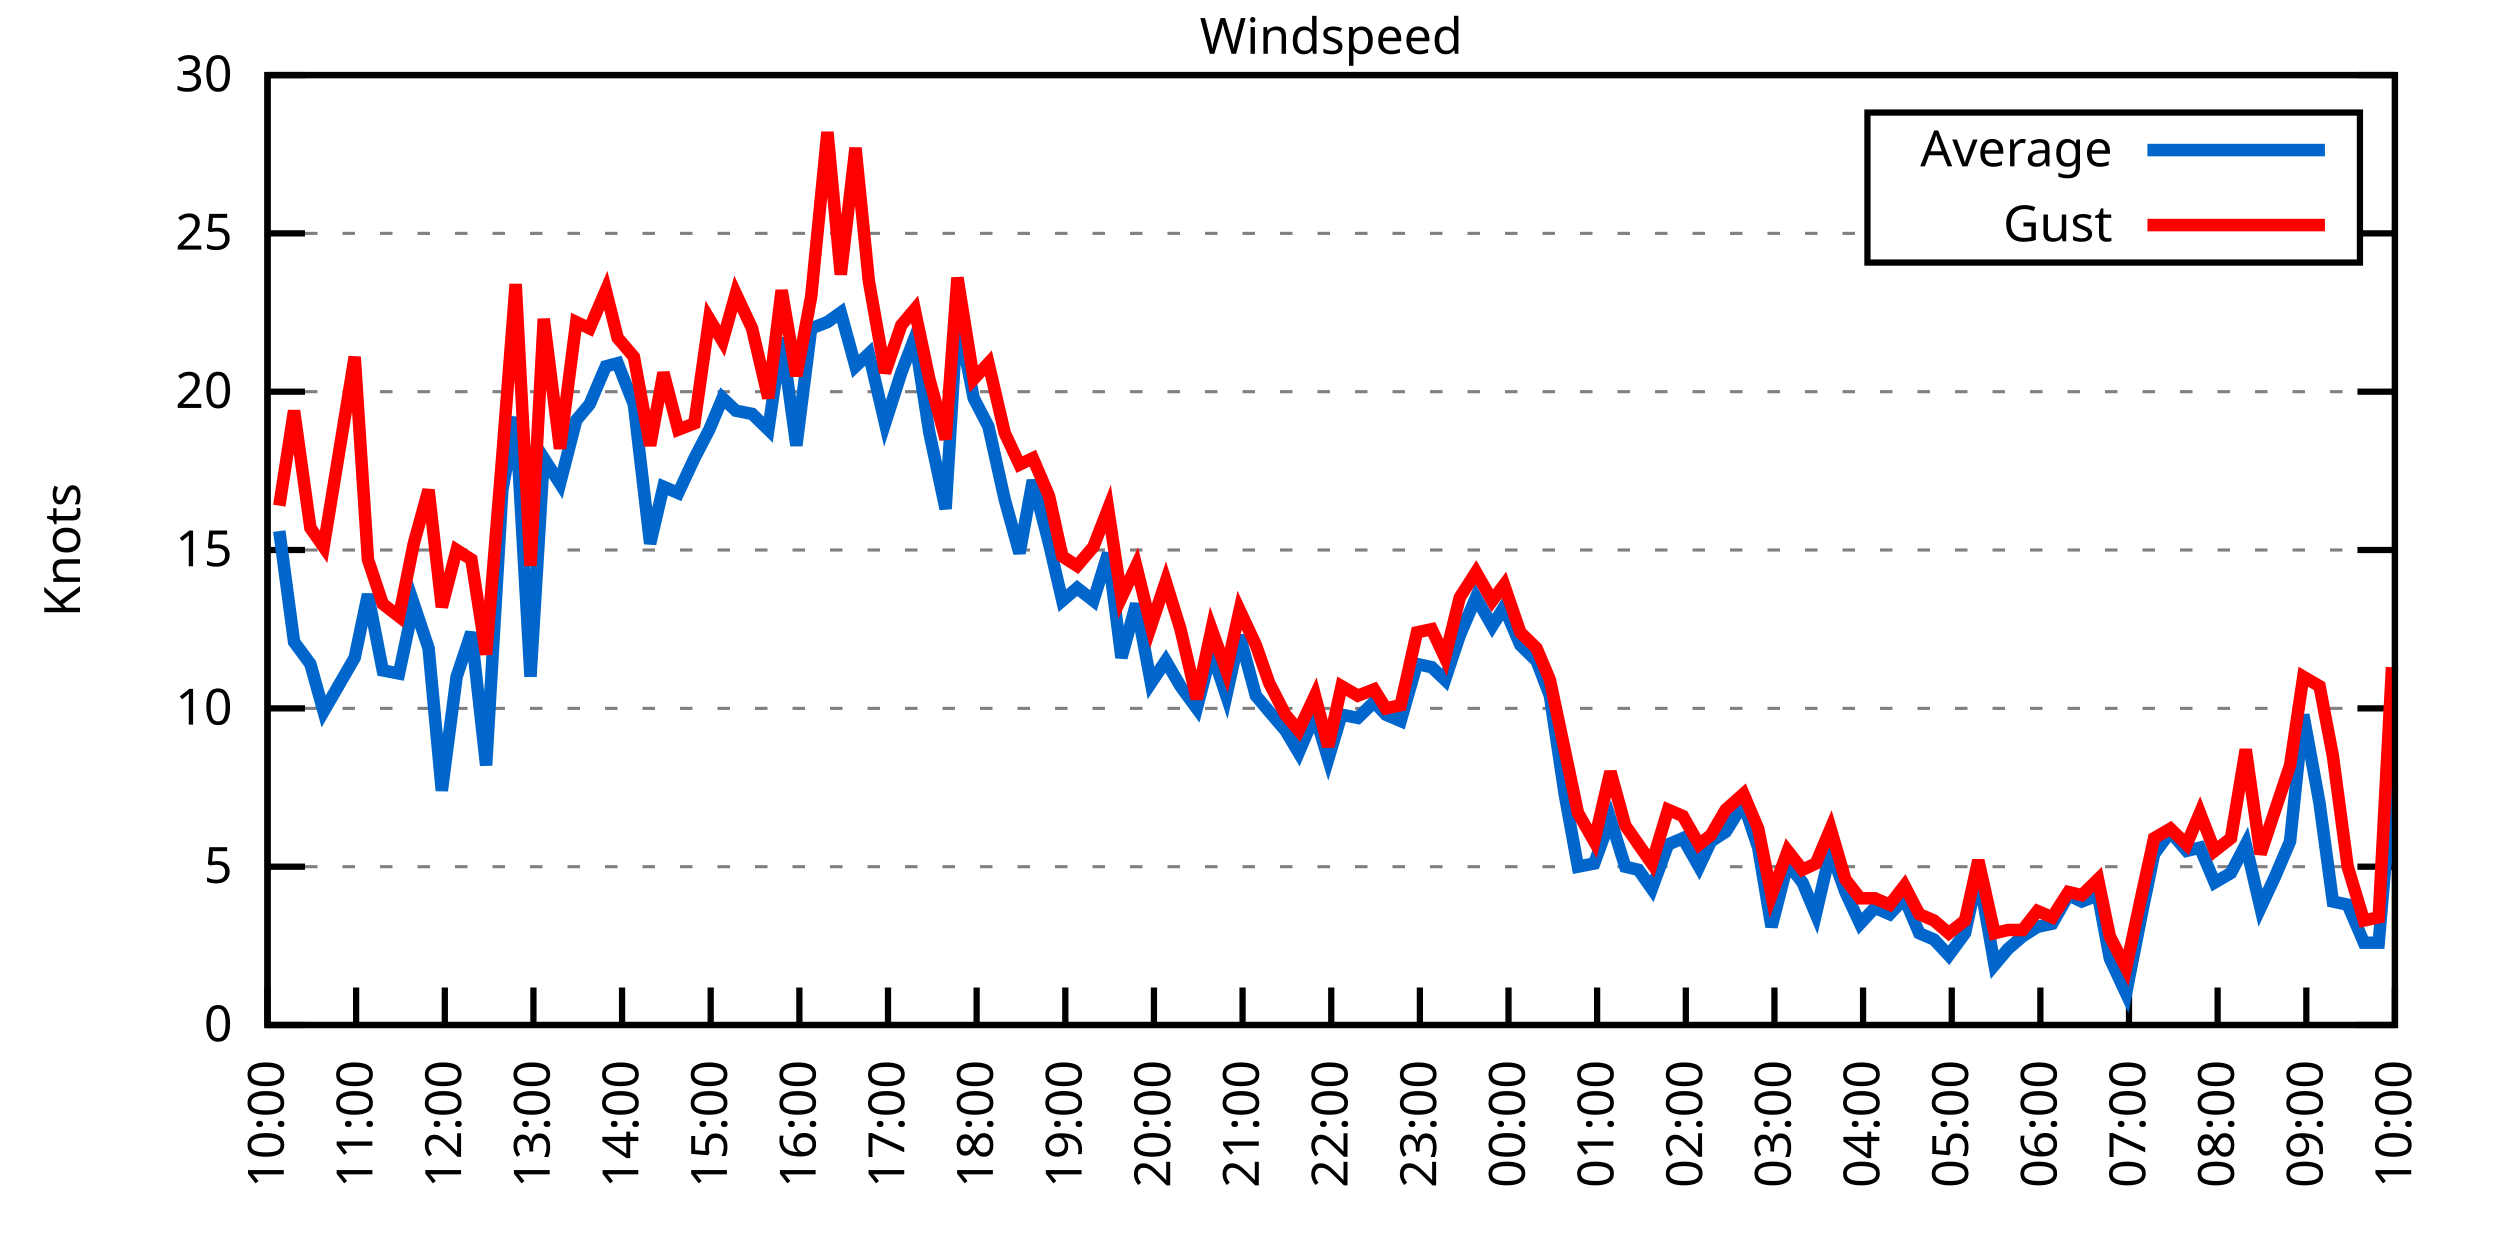
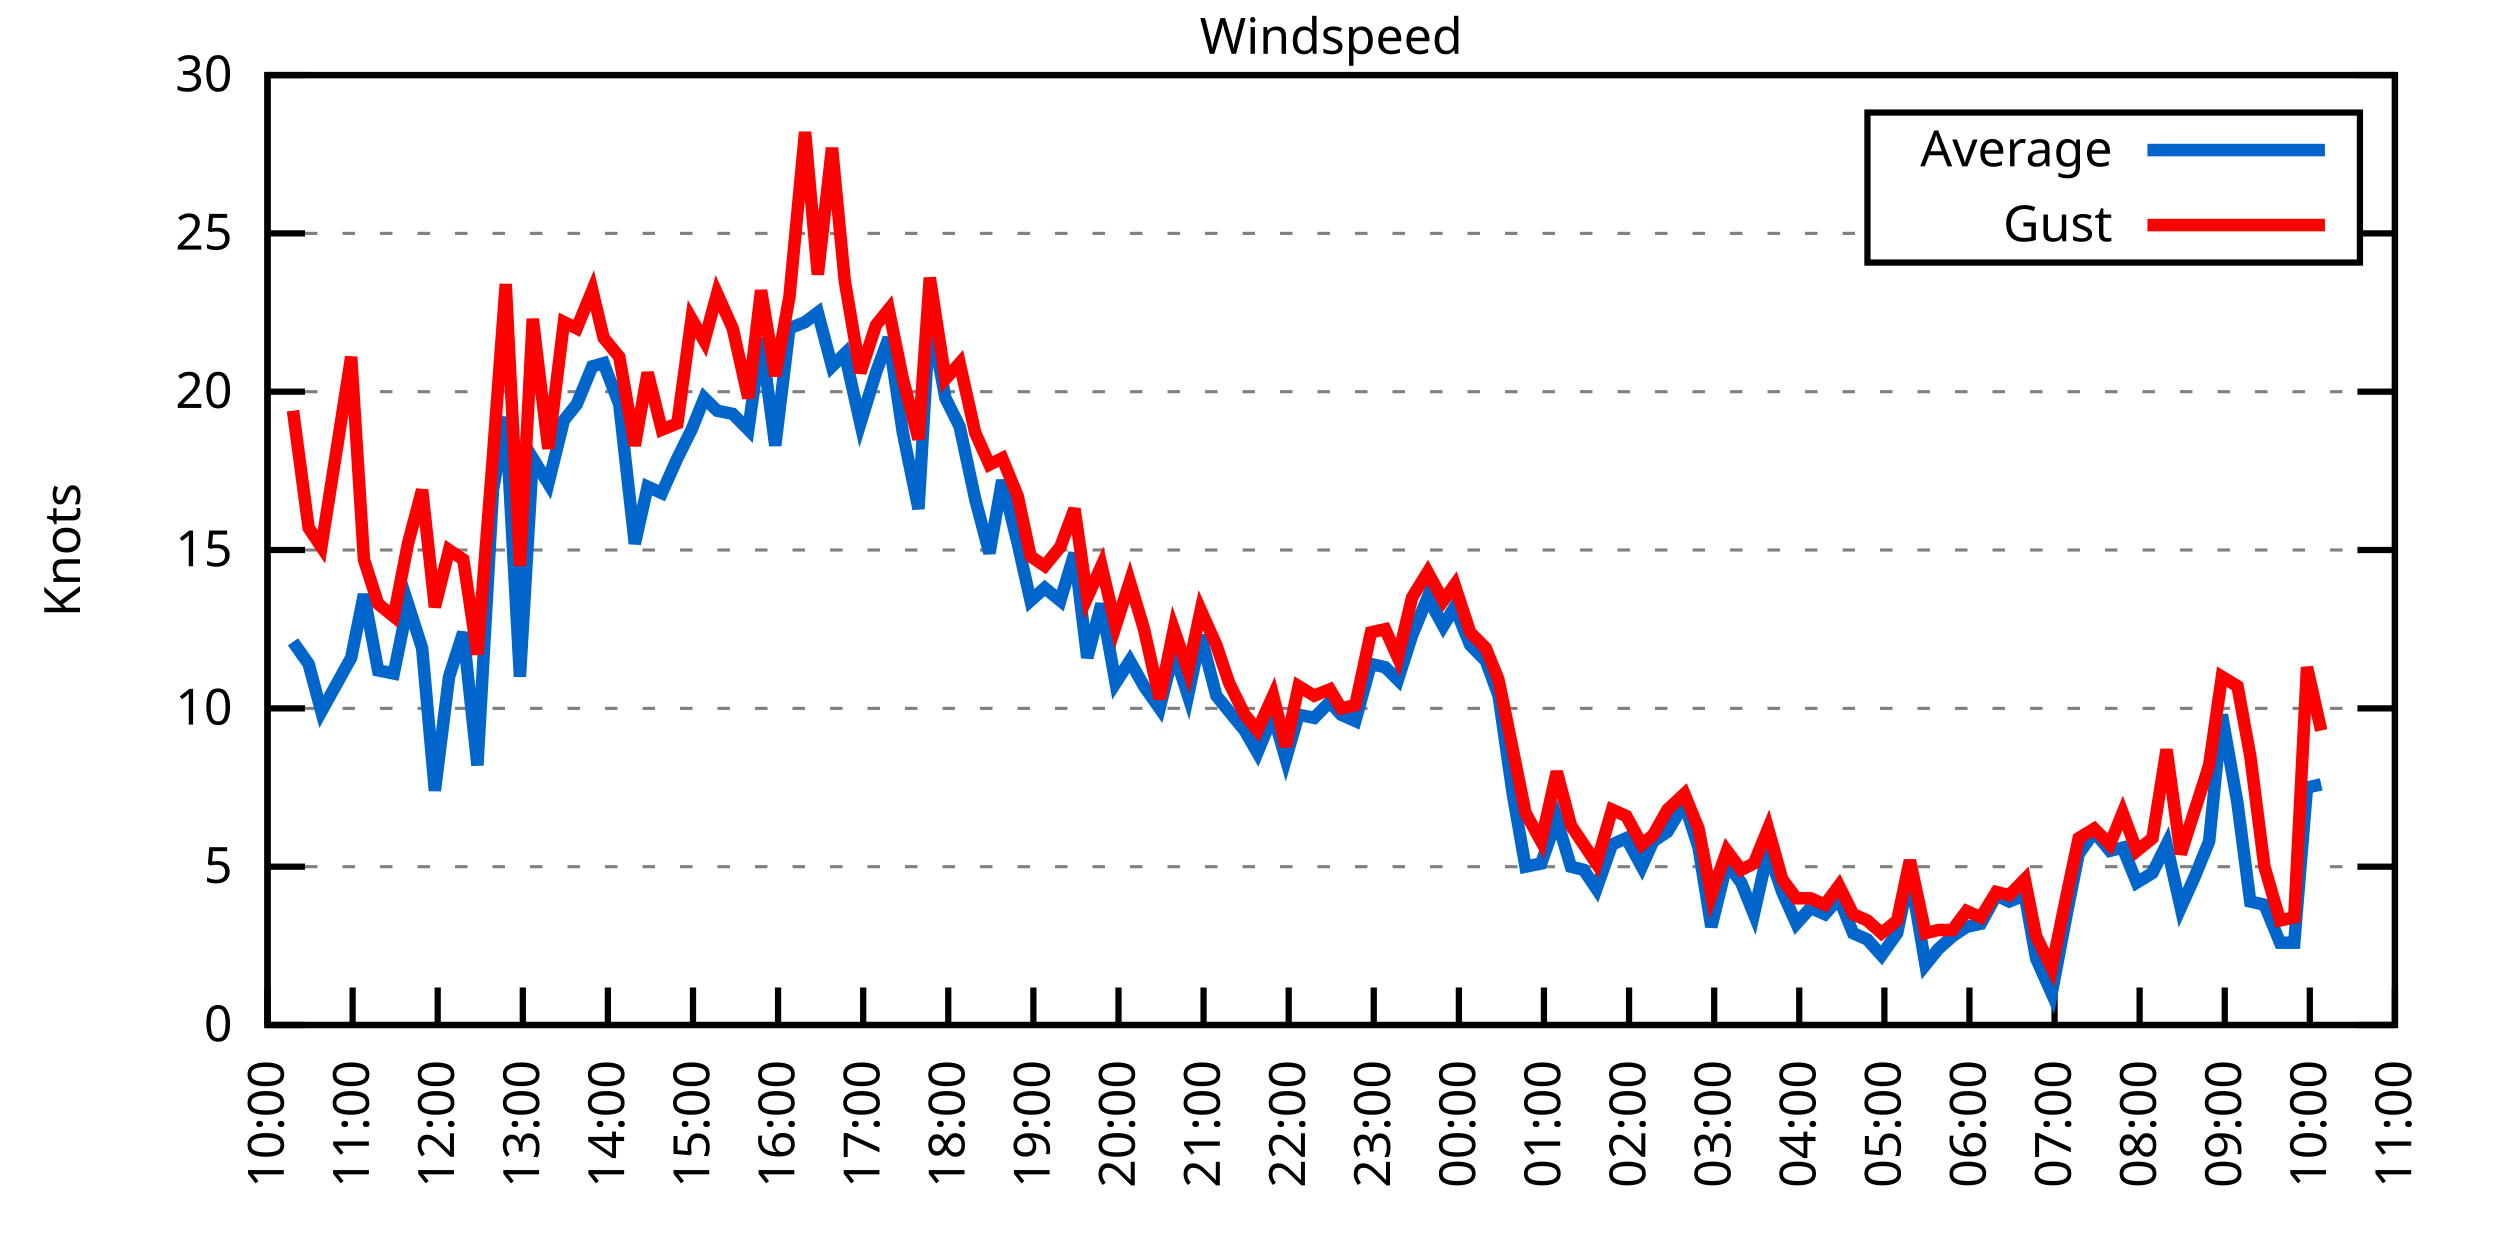
<svg xmlns="http://www.w3.org/2000/svg" xmlns:xlink="http://www.w3.org/1999/xlink" width="400" height="200" viewBox="0 0 400 200">
  <g id="gnuplot_canvas">
    <rect x="0" y="0" width="400" height="200" fill="none" />
    <defs>
      <circle id="gpDot" r="0.5" stroke-width="0.5" stroke="currentColor" />
      <path id="gpPt0" stroke-width="0.333" stroke="currentColor" d="M-1,0 h2 M0,-1 v2" />
      <path id="gpPt1" stroke-width="0.333" stroke="currentColor" d="M-1,-1 L1,1 M1,-1 L-1,1" />
      <path id="gpPt2" stroke-width="0.333" stroke="currentColor" d="M-1,0 L1,0 M0,-1 L0,1 M-1,-1 L1,1 M-1,1 L1,-1" />
      <rect id="gpPt3" stroke-width="0.333" stroke="currentColor" x="-1" y="-1" width="2" height="2" />
      <rect id="gpPt4" stroke-width="0.333" stroke="currentColor" fill="currentColor" x="-1" y="-1" width="2" height="2" />
      <circle id="gpPt5" stroke-width="0.333" stroke="currentColor" cx="0" cy="0" r="1" />
      <use xlink:href="#gpPt5" id="gpPt6" fill="currentColor" stroke="none" />
      <path id="gpPt7" stroke-width="0.333" stroke="currentColor" d="M0,-1.33 L-1.33,0.67 L1.33,0.67 z" />
      <use xlink:href="#gpPt7" id="gpPt8" fill="currentColor" stroke="none" />
      <use xlink:href="#gpPt7" id="gpPt9" stroke="currentColor" transform="rotate(180)" />
      <use xlink:href="#gpPt9" id="gpPt10" fill="currentColor" stroke="none" />
      <use xlink:href="#gpPt3" id="gpPt11" stroke="currentColor" transform="rotate(45)" />
      <use xlink:href="#gpPt11" id="gpPt12" fill="currentColor" stroke="none" />
      <path id="gpPt13" stroke-width="0.333" stroke="currentColor" d="M0,1.330 L1.265,0.411 L0.782,-1.067 L-0.782,-1.076 L-1.265,0.411 z" />
      <use xlink:href="#gpPt13" id="gpPt14" fill="currentColor" stroke="none" />
      <filter id="textbox" filterUnits="objectBoundingBox" x="0" y="0" height="1" width="1">
        <feFlood flood-color="white" flood-opacity="1" result="bgnd" />
        <feComposite in="SourceGraphic" in2="bgnd" operator="atop" />
      </filter>
      <filter id="greybox" filterUnits="objectBoundingBox" x="0" y="0" height="1" width="1">
        <feFlood flood-color="lightgrey" flood-opacity="1" result="grey" />
        <feComposite in="SourceGraphic" in2="grey" operator="atop" />
      </filter>
    </defs>
    <g fill="none" color="white" stroke="currentColor" stroke-width="1.00" stroke-linecap="butt" stroke-linejoin="miter">
</g>
    <g fill="none" color="black" stroke="currentColor" stroke-width="1.00" stroke-linecap="butt" stroke-linejoin="miter">
      <g stroke="none" shape-rendering="crispEdges">
        <polygon fill="rgb(255, 255, 255)" points="42.80,164.00 383.18,164.00 383.18,12.02 42.80,12.02 " />
      </g>
    </g>
    <g fill="none" color="black" stroke="currentColor" stroke-width="1.00" stroke-linecap="butt" stroke-linejoin="miter">
</g>
    <g fill="none" color="black" stroke="black" stroke-width="0.50" stroke-linecap="butt" stroke-linejoin="miter">
</g>
    <g fill="none" color="gray" stroke="currentColor" stroke-width="0.50" stroke-linecap="butt" stroke-linejoin="miter">
      <path stroke="gray" stroke-dasharray="2,4" class="gridline" d="M42.80,164.00 L383.19,164.00  " />
    </g>
    <g fill="none" color="gray" stroke="gray" stroke-width="1.00" stroke-linecap="butt" stroke-linejoin="miter">
</g>
    <g fill="none" color="black" stroke="currentColor" stroke-width="1.00" stroke-linecap="butt" stroke-linejoin="miter">
      <path stroke="black" d="M42.80,164.00 L48.80,164.00 M383.19,164.00 L377.19,164.00  " />
      <g transform="translate(37.20,166.60)" stroke="none" fill="black" font-family="Sans" font-size="8.00" text-anchor="end">
        <text>
          <tspan font-family="Sans"> 0</tspan>
        </text>
      </g>
    </g>
    <g fill="none" color="black" stroke="currentColor" stroke-width="1.00" stroke-linecap="butt" stroke-linejoin="miter">
</g>
    <g fill="none" color="black" stroke="black" stroke-width="0.50" stroke-linecap="butt" stroke-linejoin="miter">
</g>
    <g fill="none" color="gray" stroke="currentColor" stroke-width="0.50" stroke-linecap="butt" stroke-linejoin="miter">
      <path stroke="gray" stroke-dasharray="2,4" class="gridline" d="M42.80,138.67 L383.19,138.67  " />
    </g>
    <g fill="none" color="gray" stroke="gray" stroke-width="1.00" stroke-linecap="butt" stroke-linejoin="miter">
</g>
    <g fill="none" color="black" stroke="currentColor" stroke-width="1.00" stroke-linecap="butt" stroke-linejoin="miter">
      <path stroke="black" d="M42.80,138.67 L48.80,138.67 M383.19,138.67 L377.19,138.67  " />
      <g transform="translate(37.20,141.27)" stroke="none" fill="black" font-family="Sans" font-size="8.00" text-anchor="end">
        <text>
          <tspan font-family="Sans"> 5</tspan>
        </text>
      </g>
    </g>
    <g fill="none" color="black" stroke="currentColor" stroke-width="1.00" stroke-linecap="butt" stroke-linejoin="miter">
</g>
    <g fill="none" color="black" stroke="black" stroke-width="0.50" stroke-linecap="butt" stroke-linejoin="miter">
</g>
    <g fill="none" color="gray" stroke="currentColor" stroke-width="0.50" stroke-linecap="butt" stroke-linejoin="miter">
      <path stroke="gray" stroke-dasharray="2,4" class="gridline" d="M42.80,113.34 L383.19,113.34  " />
    </g>
    <g fill="none" color="gray" stroke="gray" stroke-width="1.00" stroke-linecap="butt" stroke-linejoin="miter">
</g>
    <g fill="none" color="black" stroke="currentColor" stroke-width="1.00" stroke-linecap="butt" stroke-linejoin="miter">
      <path stroke="black" d="M42.80,113.34 L48.80,113.34 M383.19,113.34 L377.19,113.34  " />
      <g transform="translate(37.20,115.94)" stroke="none" fill="black" font-family="Sans" font-size="8.00" text-anchor="end">
        <text>
          <tspan font-family="Sans"> 10</tspan>
        </text>
      </g>
    </g>
    <g fill="none" color="black" stroke="currentColor" stroke-width="1.00" stroke-linecap="butt" stroke-linejoin="miter">
</g>
    <g fill="none" color="black" stroke="black" stroke-width="0.50" stroke-linecap="butt" stroke-linejoin="miter">
</g>
    <g fill="none" color="gray" stroke="currentColor" stroke-width="0.50" stroke-linecap="butt" stroke-linejoin="miter">
      <path stroke="gray" stroke-dasharray="2,4" class="gridline" d="M42.80,88.00 L383.19,88.00  " />
    </g>
    <g fill="none" color="gray" stroke="gray" stroke-width="1.00" stroke-linecap="butt" stroke-linejoin="miter">
</g>
    <g fill="none" color="black" stroke="currentColor" stroke-width="1.00" stroke-linecap="butt" stroke-linejoin="miter">
      <path stroke="black" d="M42.80,88.00 L48.80,88.00 M383.19,88.00 L377.19,88.00  " />
      <g transform="translate(37.20,90.60)" stroke="none" fill="black" font-family="Sans" font-size="8.00" text-anchor="end">
        <text>
          <tspan font-family="Sans"> 15</tspan>
        </text>
      </g>
    </g>
    <g fill="none" color="black" stroke="currentColor" stroke-width="1.00" stroke-linecap="butt" stroke-linejoin="miter">
</g>
    <g fill="none" color="black" stroke="black" stroke-width="0.50" stroke-linecap="butt" stroke-linejoin="miter">
</g>
    <g fill="none" color="gray" stroke="currentColor" stroke-width="0.50" stroke-linecap="butt" stroke-linejoin="miter">
      <path stroke="gray" stroke-dasharray="2,4" class="gridline" d="M42.80,62.67 L383.19,62.67  " />
    </g>
    <g fill="none" color="gray" stroke="gray" stroke-width="1.00" stroke-linecap="butt" stroke-linejoin="miter">
</g>
    <g fill="none" color="black" stroke="currentColor" stroke-width="1.00" stroke-linecap="butt" stroke-linejoin="miter">
      <path stroke="black" d="M42.80,62.67 L48.80,62.67 M383.19,62.67 L377.19,62.67  " />
      <g transform="translate(37.20,65.27)" stroke="none" fill="black" font-family="Sans" font-size="8.00" text-anchor="end">
        <text>
          <tspan font-family="Sans"> 20</tspan>
        </text>
      </g>
    </g>
    <g fill="none" color="black" stroke="currentColor" stroke-width="1.00" stroke-linecap="butt" stroke-linejoin="miter">
</g>
    <g fill="none" color="black" stroke="black" stroke-width="0.50" stroke-linecap="butt" stroke-linejoin="miter">
</g>
    <g fill="none" color="gray" stroke="currentColor" stroke-width="0.50" stroke-linecap="butt" stroke-linejoin="miter">
      <path stroke="gray" stroke-dasharray="2,4" class="gridline" d="M42.80,37.34 L298.79,37.34 M377.59,37.34 L383.19,37.34  " />
    </g>
    <g fill="none" color="gray" stroke="gray" stroke-width="1.00" stroke-linecap="butt" stroke-linejoin="miter">
</g>
    <g fill="none" color="black" stroke="currentColor" stroke-width="1.00" stroke-linecap="butt" stroke-linejoin="miter">
      <path stroke="black" d="M42.80,37.34 L48.80,37.34 M383.19,37.34 L377.19,37.34  " />
      <g transform="translate(37.20,39.94)" stroke="none" fill="black" font-family="Sans" font-size="8.00" text-anchor="end">
        <text>
          <tspan font-family="Sans"> 25</tspan>
        </text>
      </g>
    </g>
    <g fill="none" color="black" stroke="currentColor" stroke-width="1.00" stroke-linecap="butt" stroke-linejoin="miter">
</g>
    <g fill="none" color="black" stroke="black" stroke-width="0.50" stroke-linecap="butt" stroke-linejoin="miter">
</g>
    <g fill="none" color="gray" stroke="currentColor" stroke-width="0.50" stroke-linecap="butt" stroke-linejoin="miter">
      <path stroke="gray" stroke-dasharray="2,4" class="gridline" d="M42.80,12.01 L383.19,12.01  " />
    </g>
    <g fill="none" color="gray" stroke="gray" stroke-width="1.00" stroke-linecap="butt" stroke-linejoin="miter">
</g>
    <g fill="none" color="black" stroke="currentColor" stroke-width="1.00" stroke-linecap="butt" stroke-linejoin="miter">
      <path stroke="black" d="M42.80,12.01 L48.80,12.01 M383.19,12.01 L377.19,12.01  " />
      <g transform="translate(37.20,14.61)" stroke="none" fill="black" font-family="Sans" font-size="8.00" text-anchor="end">
        <text>
          <tspan font-family="Sans"> 30</tspan>
        </text>
      </g>
    </g>
    <g fill="none" color="black" stroke="currentColor" stroke-width="1.00" stroke-linecap="butt" stroke-linejoin="miter">
      <path stroke="black" d="M42.80,164.00 L42.80,158.00  " />
      <g transform="translate(45.40,169.60) rotate(270.00)" stroke="none" fill="black" font-family="Sans" font-size="8.00" text-anchor="end">
        <text>
          <tspan font-family="Sans">10:00</tspan>
        </text>
      </g>
    </g>
    <g fill="none" color="black" stroke="currentColor" stroke-width="1.00" stroke-linecap="butt" stroke-linejoin="miter">
-       <path stroke="black" d="M56.98,164.00 L56.98,158.00  " />
-       <g transform="translate(59.58,169.60) rotate(270.00)" stroke="none" fill="black" font-family="Sans" font-size="8.00" text-anchor="end">
+       <path stroke="black" d="M56.42,164.00 L56.42,158.00  " />
+       <g transform="translate(59.02,169.60) rotate(270.00)" stroke="none" fill="black" font-family="Sans" font-size="8.00" text-anchor="end">
        <text>
          <tspan font-family="Sans">11:00</tspan>
        </text>
      </g>
    </g>
    <g fill="none" color="black" stroke="currentColor" stroke-width="1.00" stroke-linecap="butt" stroke-linejoin="miter">
-       <path stroke="black" d="M71.17,164.00 L71.17,158.00  " />
-       <g transform="translate(73.77,169.60) rotate(270.00)" stroke="none" fill="black" font-family="Sans" font-size="8.00" text-anchor="end">
+       <path stroke="black" d="M70.03,164.00 L70.03,158.00  " />
+       <g transform="translate(72.63,169.60) rotate(270.00)" stroke="none" fill="black" font-family="Sans" font-size="8.00" text-anchor="end">
        <text>
          <tspan font-family="Sans">12:00</tspan>
        </text>
      </g>
    </g>
    <g fill="none" color="black" stroke="currentColor" stroke-width="1.00" stroke-linecap="butt" stroke-linejoin="miter">
-       <path stroke="black" d="M85.35,164.00 L85.35,158.00  " />
-       <g transform="translate(87.95,169.60) rotate(270.00)" stroke="none" fill="black" font-family="Sans" font-size="8.00" text-anchor="end">
+       <path stroke="black" d="M83.65,164.00 L83.65,158.00  " />
+       <g transform="translate(86.25,169.60) rotate(270.00)" stroke="none" fill="black" font-family="Sans" font-size="8.00" text-anchor="end">
        <text>
          <tspan font-family="Sans">13:00</tspan>
        </text>
      </g>
    </g>
    <g fill="none" color="black" stroke="currentColor" stroke-width="1.00" stroke-linecap="butt" stroke-linejoin="miter">
-       <path stroke="black" d="M99.53,164.00 L99.53,158.00  " />
-       <g transform="translate(102.13,169.60) rotate(270.00)" stroke="none" fill="black" font-family="Sans" font-size="8.00" text-anchor="end">
+       <path stroke="black" d="M97.26,164.00 L97.26,158.00  " />
+       <g transform="translate(99.86,169.60) rotate(270.00)" stroke="none" fill="black" font-family="Sans" font-size="8.00" text-anchor="end">
        <text>
          <tspan font-family="Sans">14:00</tspan>
        </text>
      </g>
    </g>
    <g fill="none" color="black" stroke="currentColor" stroke-width="1.00" stroke-linecap="butt" stroke-linejoin="miter">
-       <path stroke="black" d="M113.71,164.00 L113.71,158.00  " />
-       <g transform="translate(116.31,169.60) rotate(270.00)" stroke="none" fill="black" font-family="Sans" font-size="8.00" text-anchor="end">
+       <path stroke="black" d="M110.88,164.00 L110.88,158.00  " />
+       <g transform="translate(113.48,169.60) rotate(270.00)" stroke="none" fill="black" font-family="Sans" font-size="8.00" text-anchor="end">
        <text>
          <tspan font-family="Sans">15:00</tspan>
        </text>
      </g>
    </g>
    <g fill="none" color="black" stroke="currentColor" stroke-width="1.00" stroke-linecap="butt" stroke-linejoin="miter">
-       <path stroke="black" d="M127.90,164.00 L127.90,158.00  " />
-       <g transform="translate(130.50,169.60) rotate(270.00)" stroke="none" fill="black" font-family="Sans" font-size="8.00" text-anchor="end">
+       <path stroke="black" d="M124.49,164.00 L124.49,158.00  " />
+       <g transform="translate(127.09,169.60) rotate(270.00)" stroke="none" fill="black" font-family="Sans" font-size="8.00" text-anchor="end">
        <text>
          <tspan font-family="Sans">16:00</tspan>
        </text>
      </g>
    </g>
    <g fill="none" color="black" stroke="currentColor" stroke-width="1.00" stroke-linecap="butt" stroke-linejoin="miter">
-       <path stroke="black" d="M142.08,164.00 L142.08,158.00  " />
-       <g transform="translate(144.68,169.60) rotate(270.00)" stroke="none" fill="black" font-family="Sans" font-size="8.00" text-anchor="end">
+       <path stroke="black" d="M138.11,164.00 L138.11,158.00  " />
+       <g transform="translate(140.71,169.60) rotate(270.00)" stroke="none" fill="black" font-family="Sans" font-size="8.00" text-anchor="end">
        <text>
          <tspan font-family="Sans">17:00</tspan>
        </text>
      </g>
    </g>
    <g fill="none" color="black" stroke="currentColor" stroke-width="1.00" stroke-linecap="butt" stroke-linejoin="miter">
-       <path stroke="black" d="M156.26,164.00 L156.26,158.00  " />
-       <g transform="translate(158.86,169.60) rotate(270.00)" stroke="none" fill="black" font-family="Sans" font-size="8.00" text-anchor="end">
+       <path stroke="black" d="M151.72,164.00 L151.72,158.00  " />
+       <g transform="translate(154.32,169.60) rotate(270.00)" stroke="none" fill="black" font-family="Sans" font-size="8.00" text-anchor="end">
        <text>
          <tspan font-family="Sans">18:00</tspan>
        </text>
      </g>
    </g>
    <g fill="none" color="black" stroke="currentColor" stroke-width="1.00" stroke-linecap="butt" stroke-linejoin="miter">
-       <path stroke="black" d="M170.45,164.00 L170.45,158.00  " />
-       <g transform="translate(173.05,169.60) rotate(270.00)" stroke="none" fill="black" font-family="Sans" font-size="8.00" text-anchor="end">
+       <path stroke="black" d="M165.34,164.00 L165.34,158.00  " />
+       <g transform="translate(167.94,169.60) rotate(270.00)" stroke="none" fill="black" font-family="Sans" font-size="8.00" text-anchor="end">
        <text>
          <tspan font-family="Sans">19:00</tspan>
        </text>
      </g>
    </g>
    <g fill="none" color="black" stroke="currentColor" stroke-width="1.00" stroke-linecap="butt" stroke-linejoin="miter">
-       <path stroke="black" d="M184.63,164.00 L184.63,158.00  " />
-       <g transform="translate(187.23,169.60) rotate(270.00)" stroke="none" fill="black" font-family="Sans" font-size="8.00" text-anchor="end">
+       <path stroke="black" d="M178.96,164.00 L178.96,158.00  " />
+       <g transform="translate(181.56,169.60) rotate(270.00)" stroke="none" fill="black" font-family="Sans" font-size="8.00" text-anchor="end">
        <text>
          <tspan font-family="Sans">20:00</tspan>
        </text>
      </g>
    </g>
    <g fill="none" color="black" stroke="currentColor" stroke-width="1.00" stroke-linecap="butt" stroke-linejoin="miter">
-       <path stroke="black" d="M198.81,164.00 L198.81,158.00  " />
-       <g transform="translate(201.41,169.60) rotate(270.00)" stroke="none" fill="black" font-family="Sans" font-size="8.00" text-anchor="end">
+       <path stroke="black" d="M192.57,164.00 L192.57,158.00  " />
+       <g transform="translate(195.17,169.60) rotate(270.00)" stroke="none" fill="black" font-family="Sans" font-size="8.00" text-anchor="end">
        <text>
          <tspan font-family="Sans">21:00</tspan>
        </text>
      </g>
    </g>
    <g fill="none" color="black" stroke="currentColor" stroke-width="1.00" stroke-linecap="butt" stroke-linejoin="miter">
-       <path stroke="black" d="M213.00,164.00 L213.00,158.00  " />
-       <g transform="translate(215.60,169.60) rotate(270.00)" stroke="none" fill="black" font-family="Sans" font-size="8.00" text-anchor="end">
+       <path stroke="black" d="M206.19,164.00 L206.19,158.00  " />
+       <g transform="translate(208.79,169.60) rotate(270.00)" stroke="none" fill="black" font-family="Sans" font-size="8.00" text-anchor="end">
        <text>
          <tspan font-family="Sans">22:00</tspan>
        </text>
      </g>
    </g>
    <g fill="none" color="black" stroke="currentColor" stroke-width="1.00" stroke-linecap="butt" stroke-linejoin="miter">
-       <path stroke="black" d="M227.18,164.00 L227.18,158.00  " />
-       <g transform="translate(229.78,169.60) rotate(270.00)" stroke="none" fill="black" font-family="Sans" font-size="8.00" text-anchor="end">
+       <path stroke="black" d="M219.80,164.00 L219.80,158.00  " />
+       <g transform="translate(222.40,169.60) rotate(270.00)" stroke="none" fill="black" font-family="Sans" font-size="8.00" text-anchor="end">
        <text>
          <tspan font-family="Sans">23:00</tspan>
        </text>
      </g>
    </g>
    <g fill="none" color="black" stroke="currentColor" stroke-width="1.00" stroke-linecap="butt" stroke-linejoin="miter">
-       <path stroke="black" d="M241.36,164.00 L241.36,158.00  " />
-       <g transform="translate(243.96,169.60) rotate(270.00)" stroke="none" fill="black" font-family="Sans" font-size="8.00" text-anchor="end">
+       <path stroke="black" d="M233.42,164.00 L233.42,158.00  " />
+       <g transform="translate(236.02,169.60) rotate(270.00)" stroke="none" fill="black" font-family="Sans" font-size="8.00" text-anchor="end">
        <text>
          <tspan font-family="Sans">00:00</tspan>
        </text>
      </g>
    </g>
    <g fill="none" color="black" stroke="currentColor" stroke-width="1.00" stroke-linecap="butt" stroke-linejoin="miter">
-       <path stroke="black" d="M255.54,164.00 L255.54,158.00  " />
-       <g transform="translate(258.14,169.60) rotate(270.00)" stroke="none" fill="black" font-family="Sans" font-size="8.00" text-anchor="end">
+       <path stroke="black" d="M247.03,164.00 L247.03,158.00  " />
+       <g transform="translate(249.63,169.60) rotate(270.00)" stroke="none" fill="black" font-family="Sans" font-size="8.00" text-anchor="end">
        <text>
          <tspan font-family="Sans">01:00</tspan>
        </text>
      </g>
    </g>
    <g fill="none" color="black" stroke="currentColor" stroke-width="1.00" stroke-linecap="butt" stroke-linejoin="miter">
-       <path stroke="black" d="M269.73,164.00 L269.73,158.00  " />
-       <g transform="translate(272.33,169.60) rotate(270.00)" stroke="none" fill="black" font-family="Sans" font-size="8.00" text-anchor="end">
+       <path stroke="black" d="M260.65,164.00 L260.65,158.00  " />
+       <g transform="translate(263.25,169.60) rotate(270.00)" stroke="none" fill="black" font-family="Sans" font-size="8.00" text-anchor="end">
        <text>
          <tspan font-family="Sans">02:00</tspan>
        </text>
      </g>
    </g>
    <g fill="none" color="black" stroke="currentColor" stroke-width="1.00" stroke-linecap="butt" stroke-linejoin="miter">
-       <path stroke="black" d="M283.91,164.00 L283.91,158.00  " />
-       <g transform="translate(286.51,169.60) rotate(270.00)" stroke="none" fill="black" font-family="Sans" font-size="8.00" text-anchor="end">
+       <path stroke="black" d="M274.27,164.00 L274.27,158.00  " />
+       <g transform="translate(276.87,169.60) rotate(270.00)" stroke="none" fill="black" font-family="Sans" font-size="8.00" text-anchor="end">
        <text>
          <tspan font-family="Sans">03:00</tspan>
        </text>
      </g>
    </g>
    <g fill="none" color="black" stroke="currentColor" stroke-width="1.00" stroke-linecap="butt" stroke-linejoin="miter">
-       <path stroke="black" d="M298.09,164.00 L298.09,158.00  " />
-       <g transform="translate(300.69,169.60) rotate(270.00)" stroke="none" fill="black" font-family="Sans" font-size="8.00" text-anchor="end">
+       <path stroke="black" d="M287.88,164.00 L287.88,158.00  " />
+       <g transform="translate(290.48,169.60) rotate(270.00)" stroke="none" fill="black" font-family="Sans" font-size="8.00" text-anchor="end">
        <text>
          <tspan font-family="Sans">04:00</tspan>
        </text>
      </g>
    </g>
    <g fill="none" color="black" stroke="currentColor" stroke-width="1.00" stroke-linecap="butt" stroke-linejoin="miter">
-       <path stroke="black" d="M312.28,164.00 L312.28,158.00  " />
-       <g transform="translate(314.88,169.60) rotate(270.00)" stroke="none" fill="black" font-family="Sans" font-size="8.00" text-anchor="end">
+       <path stroke="black" d="M301.50,164.00 L301.50,158.00  " />
+       <g transform="translate(304.10,169.60) rotate(270.00)" stroke="none" fill="black" font-family="Sans" font-size="8.00" text-anchor="end">
        <text>
          <tspan font-family="Sans">05:00</tspan>
        </text>
      </g>
    </g>
    <g fill="none" color="black" stroke="currentColor" stroke-width="1.00" stroke-linecap="butt" stroke-linejoin="miter">
-       <path stroke="black" d="M326.46,164.00 L326.46,158.00  " />
-       <g transform="translate(329.06,169.60) rotate(270.00)" stroke="none" fill="black" font-family="Sans" font-size="8.00" text-anchor="end">
+       <path stroke="black" d="M315.11,164.00 L315.11,158.00  " />
+       <g transform="translate(317.71,169.60) rotate(270.00)" stroke="none" fill="black" font-family="Sans" font-size="8.00" text-anchor="end">
        <text>
          <tspan font-family="Sans">06:00</tspan>
        </text>
      </g>
    </g>
    <g fill="none" color="black" stroke="currentColor" stroke-width="1.00" stroke-linecap="butt" stroke-linejoin="miter">
-       <path stroke="black" d="M340.64,164.00 L340.64,158.00  " />
-       <g transform="translate(343.24,169.60) rotate(270.00)" stroke="none" fill="black" font-family="Sans" font-size="8.00" text-anchor="end">
+       <path stroke="black" d="M328.73,164.00 L328.73,158.00  " />
+       <g transform="translate(331.33,169.60) rotate(270.00)" stroke="none" fill="black" font-family="Sans" font-size="8.00" text-anchor="end">
        <text>
          <tspan font-family="Sans">07:00</tspan>
        </text>
      </g>
    </g>
    <g fill="none" color="black" stroke="currentColor" stroke-width="1.00" stroke-linecap="butt" stroke-linejoin="miter">
-       <path stroke="black" d="M354.82,164.00 L354.82,158.00  " />
-       <g transform="translate(357.42,169.60) rotate(270.00)" stroke="none" fill="black" font-family="Sans" font-size="8.00" text-anchor="end">
+       <path stroke="black" d="M342.34,164.00 L342.34,158.00  " />
+       <g transform="translate(344.94,169.60) rotate(270.00)" stroke="none" fill="black" font-family="Sans" font-size="8.00" text-anchor="end">
        <text>
          <tspan font-family="Sans">08:00</tspan>
        </text>
      </g>
    </g>
    <g fill="none" color="black" stroke="currentColor" stroke-width="1.00" stroke-linecap="butt" stroke-linejoin="miter">
-       <path stroke="black" d="M369.01,164.00 L369.01,158.00  " />
-       <g transform="translate(371.61,169.60) rotate(270.00)" stroke="none" fill="black" font-family="Sans" font-size="8.00" text-anchor="end">
+       <path stroke="black" d="M355.96,164.00 L355.96,158.00  " />
+       <g transform="translate(358.56,169.60) rotate(270.00)" stroke="none" fill="black" font-family="Sans" font-size="8.00" text-anchor="end">
        <text>
          <tspan font-family="Sans">09:00</tspan>
+         </text>
+       </g>
+     </g>
+     <g fill="none" color="black" stroke="currentColor" stroke-width="1.00" stroke-linecap="butt" stroke-linejoin="miter">
+       <path stroke="black" d="M369.57,164.00 L369.57,158.00  " />
+       <g transform="translate(372.17,169.60) rotate(270.00)" stroke="none" fill="black" font-family="Sans" font-size="8.00" text-anchor="end">
+         <text>
+           <tspan font-family="Sans">10:00</tspan>
        </text>
      </g>
    </g>
    <g fill="none" color="black" stroke="currentColor" stroke-width="1.00" stroke-linecap="butt" stroke-linejoin="miter">
      <path stroke="black" d="M383.19,164.00 L383.19,158.00  " />
      <g transform="translate(385.79,169.60) rotate(270.00)" stroke="none" fill="black" font-family="Sans" font-size="8.00" text-anchor="end">
        <text>
-           <tspan font-family="Sans">10:00</tspan>
+           <tspan font-family="Sans">11:00</tspan>
        </text>
      </g>
    </g>
    <g fill="none" color="black" stroke="currentColor" stroke-width="1.00" stroke-linecap="butt" stroke-linejoin="miter">
</g>
    <g fill="none" color="black" stroke="currentColor" stroke-width="1.00" stroke-linecap="butt" stroke-linejoin="miter">
      <path stroke="black" d="M42.80,12.01 L42.80,164.00 L383.19,164.00 L383.19,12.01 L42.80,12.01 Z  " />
    </g>
    <g fill="none" color="black" stroke="currentColor" stroke-width="1.00" stroke-linecap="butt" stroke-linejoin="miter">
</g>
    <g fill="none" color="black" stroke="currentColor" stroke-width="1.00" stroke-linecap="butt" stroke-linejoin="miter">
      <path stroke="black" d="M298.79,42.01 L298.79,18.01 L377.59,18.01 L377.59,42.01 L298.79,42.01 Z  " />
    </g>
    <g id="Windspeed_plot_1">
      <g fill="none" color="white" stroke="black" stroke-width="2.00" stroke-linecap="butt" stroke-linejoin="miter">
</g>
      <g fill="none" color="black" stroke="currentColor" stroke-width="2.00" stroke-linecap="butt" stroke-linejoin="miter">
        <g transform="translate(337.99,26.61)" stroke="none" fill="black" font-family="Sans" font-size="8.00" text-anchor="end">
          <text>
            <tspan font-family="Sans">Average</tspan>
          </text>
        </g>
      </g>
      <g fill="none" color="black" stroke="currentColor" stroke-width="2.00" stroke-linecap="butt" stroke-linejoin="miter">
-         <path stroke="rgb(  0, 102, 204)" d="M343.59,24.01 L371.99,24.01 M44.69,84.97 L47.05,102.70 L49.66,106.24 L51.78,113.84 L56.75,105.23 L58.87,95.10   L61.24,107.26 L63.84,107.76 L66.20,96.62 L68.57,103.71 L70.69,126.51 L73.06,108.27 L75.42,101.18 L77.78,122.46   L80.38,78.38 L82.51,66.73 L84.88,108.27 L87.00,73.31 L89.60,77.37 L92.20,67.23 L94.33,64.70 L96.93,58.62   L98.82,58.11 L101.42,64.70 L104.02,86.99 L106.15,77.87 L108.51,78.89 L111.11,73.31 L113.48,68.75 L115.61,63.69   L117.73,65.71 L120.33,66.22 L122.93,68.75 L125.06,54.06 L127.42,71.29 L129.79,52.54 L132.39,51.53 L134.52,50.01   L136.88,58.62 L139.01,56.59 L141.61,67.74 L144.21,59.63 L146.34,54.06 L148.70,69.26 L151.30,81.42 L153.19,50.51   L155.79,63.69 L158.15,68.25 L160.75,79.90 L163.12,88.51 L165.25,76.86 L167.85,86.99 L169.97,96.11 L172.34,94.08   L174.94,96.11 L177.30,88.51 L179.43,105.23 L181.79,96.62 L184.16,109.28 L186.52,105.74 L188.88,109.79 L191.48,113.34   L193.85,104.22 L196.21,111.31 L198.34,101.68 L200.94,111.31 L203.07,113.84 L205.67,116.88 L207.79,120.43 L210.39,114.35   L212.52,121.44 L214.65,114.35 L217.25,114.86 L219.85,112.32 L221.74,114.35 L224.10,115.36 L226.71,106.24 L229.07,106.75   L231.20,108.78 L233.56,101.68 L236.16,95.60 L238.76,100.16 L240.65,97.12 L243.25,103.20 L245.85,105.74 L247.98,111.31   L250.34,127.02 L252.47,138.67 L255.07,138.16 L257.67,131.07 L260.04,138.67 L262.16,139.17 L264.29,142.21 L266.89,135.12   L269.25,134.11 L271.85,138.67 L273.75,134.62 L276.11,133.10 L278.95,128.54 L281.31,135.63 L283.44,148.29 L286.04,138.16   L288.40,141.20 L290.53,146.27 L292.89,136.14 L295.26,142.72 L297.62,147.79 L299.98,145.25 L302.35,146.27 L304.71,143.73   L307.08,149.31 L309.44,150.32 L311.80,152.85 L314.40,149.31 L316.53,139.68 L319.13,154.37 L321.26,151.84 L323.62,149.81   L325.99,148.29 L328.35,147.79 L330.95,143.23 L333.08,144.24 L335.68,143.23 L337.57,153.36 L340.17,158.93 L342.77,145.76   L344.66,136.64 L347.26,133.10 L349.86,136.14 L351.99,135.63 L354.35,141.20 L356.95,139.68 L359.32,135.12 L361.68,145.25   L364.04,140.19 L366.41,134.62 L368.53,114.35 L371.13,128.54 L373.26,144.24 L375.63,144.75 L378.23,150.83 L380.59,150.83   L382.72,126.00  " />
+         <path stroke="rgb(  0, 102, 204)" d="M343.59,24.01 L371.99,24.01 M46.88,102.70 L49.38,106.24 L51.42,113.84 L56.19,105.23 L58.23,95.10 L60.50,107.26   L63.00,107.76 L65.27,96.62 L67.54,103.71 L69.58,126.51 L71.85,108.27 L74.12,101.18 L76.39,122.46 L78.88,78.38   L80.92,66.73 L83.19,108.27 L85.24,73.31 L87.73,77.37 L90.23,67.23 L92.27,64.70 L94.77,58.62 L96.58,58.11   L99.08,64.70 L101.57,86.99 L103.62,77.87 L105.89,78.89 L108.38,73.31 L110.65,68.75 L112.69,63.69 L114.74,65.71   L117.23,66.22 L119.73,68.75 L121.77,54.06 L124.04,71.29 L126.31,52.54 L128.81,51.53 L130.85,50.01 L133.12,58.62   L135.16,56.59 L137.66,67.74 L140.15,59.63 L142.19,54.06 L144.46,69.26 L146.96,81.42 L148.77,50.51 L151.27,63.69   L153.54,68.25 L156.04,79.90 L158.31,88.51 L160.35,76.86 L162.84,86.99 L164.89,96.11 L167.16,94.08 L169.65,96.11   L171.92,88.51 L173.96,105.23 L176.23,96.62 L178.50,109.28 L180.77,105.74 L183.04,109.79 L185.54,113.34 L187.81,104.22   L190.08,111.31 L192.12,101.68 L194.61,111.31 L196.66,113.84 L199.15,116.88 L201.19,120.43 L203.69,114.35 L205.73,121.44   L207.78,114.35 L210.27,114.86 L212.77,112.32 L214.58,114.35 L216.85,115.36 L219.35,106.24 L221.62,106.75 L223.66,108.78   L225.93,101.68 L228.43,95.60 L230.92,100.16 L232.74,97.12 L235.23,103.20 L237.73,105.74 L239.77,111.31 L242.04,127.02   L244.08,138.67 L246.58,138.16 L249.08,131.07 L251.35,138.67 L253.39,139.17 L255.43,142.21 L257.93,135.12 L260.20,134.11   L262.69,138.67 L264.51,134.62 L266.78,133.10 L269.50,128.54 L271.77,135.63 L273.81,148.29 L276.31,138.16 L278.58,141.20   L280.62,146.27 L282.89,136.14 L285.16,142.72 L287.43,147.79 L289.70,145.25 L291.97,146.27 L294.23,143.73 L296.50,149.31   L298.77,150.32 L301.04,152.85 L303.54,149.31 L305.58,139.68 L308.08,154.37 L310.12,151.84 L312.39,149.81 L314.66,148.29   L316.93,147.79 L319.42,143.23 L321.47,144.24 L323.96,143.23 L325.78,153.36 L328.27,158.93 L330.77,145.76 L332.59,136.64   L335.08,133.10 L337.58,136.14 L339.62,135.63 L341.89,141.20 L344.39,139.68 L346.65,135.12 L348.92,145.25 L351.19,140.19   L353.46,134.62 L355.50,114.35 L358.00,128.54 L360.04,144.24 L362.31,144.75 L364.81,150.83 L367.08,150.83 L369.12,126.00   L371.39,125.50  " />
      </g>
    </g>
    <g id="Windspeed_plot_2">
      <g fill="none" color="black" stroke="currentColor" stroke-width="2.00" stroke-linecap="butt" stroke-linejoin="miter">
        <g transform="translate(337.99,38.61)" stroke="none" fill="black" font-family="Sans" font-size="8.00" text-anchor="end">
          <text>
            <tspan font-family="Sans">Gust</tspan>
          </text>
        </g>
      </g>
      <g fill="none" color="black" stroke="currentColor" stroke-width="2.00" stroke-linecap="butt" stroke-linejoin="miter">
-         <path stroke="rgb(255,   0,   0)" d="M343.59,36.01 L371.99,36.01 M44.69,80.91 L47.05,65.71 L49.66,84.46 L51.78,87.50 L56.75,57.10 L58.87,89.52   L61.24,96.62 L63.84,98.64 L66.20,86.99 L68.57,78.38 L70.69,97.12 L73.06,88.00 L75.42,89.52 L77.78,104.72   L80.38,72.81 L82.51,45.45 L84.88,90.54 L87.00,51.02 L89.60,71.79 L92.20,51.53 L94.33,52.54 L96.93,46.46   L98.82,54.06 L101.42,57.10 L104.02,71.29 L106.15,59.63 L108.51,68.75 L111.11,67.74 L113.48,51.02 L115.61,54.57   L117.73,46.97 L120.33,52.54 L122.93,63.69 L125.06,46.46 L127.42,60.14 L129.79,47.47 L132.39,21.13 L134.52,43.93   L136.88,23.66 L139.01,44.94 L141.61,59.63 L144.21,52.03 L146.34,49.50 L148.70,60.65 L151.30,70.27 L153.19,44.43   L155.79,60.65 L158.15,58.11 L160.75,69.26 L163.12,74.33 L165.25,73.31 L167.85,79.39 L169.97,89.02 L172.34,90.54   L174.94,87.50 L177.30,81.42 L179.43,95.60 L181.79,90.54 L184.16,100.16 L186.52,93.07 L188.88,100.67 L191.48,111.82   L193.85,100.67 L196.21,107.26 L198.34,97.63 L200.94,103.20 L203.07,109.28 L205.67,114.35 L207.79,116.88 L210.39,111.31   L212.52,119.42 L214.65,109.79 L217.25,111.31 L219.85,110.30 L221.74,113.34 L224.10,112.83 L226.71,101.18 L229.07,100.67   L231.20,105.23 L233.56,95.60 L236.16,91.55 L238.76,96.11 L240.65,93.58 L243.25,101.18 L245.85,103.71 L247.98,108.78   L250.34,119.92 L252.47,130.06 L255.07,134.62 L257.67,123.47 L260.04,132.08 L262.16,135.12 L264.29,138.16 L266.89,129.55   L269.25,130.56 L271.85,135.12 L273.75,133.60 L276.11,129.55 L278.95,127.02 L281.31,132.59 L283.44,143.23 L286.04,136.14   L288.40,139.17 L290.53,138.16 L292.89,132.59 L295.26,140.69 L297.62,143.73 L299.98,143.73 L302.35,144.75 L304.71,141.71   L307.08,146.27 L309.44,147.28 L311.80,149.31 L314.40,147.28 L316.53,137.66 L319.13,149.31 L321.26,148.80 L323.62,148.80   L325.99,145.76 L328.35,146.77 L330.95,142.72 L333.08,143.23 L335.68,140.69 L337.57,149.81 L340.17,154.88 L342.77,142.72   L344.66,134.11 L347.26,132.59 L349.86,135.12 L351.99,130.06 L354.35,136.14 L356.95,134.11 L359.32,119.92 L361.68,136.64   L364.04,129.55 L366.41,122.46 L368.53,108.27 L371.13,109.79 L373.26,120.94 L375.63,138.67 L378.23,147.28 L380.59,146.77   L382.72,106.75  " />
+         <path stroke="rgb(255,   0,   0)" d="M343.59,36.01 L371.99,36.01 M46.88,65.71 L49.38,84.46 L51.42,87.50 L56.19,57.10 L58.23,89.52 L60.50,96.62   L63.00,98.64 L65.27,86.99 L67.54,78.38 L69.58,97.12 L71.85,88.00 L74.12,89.52 L76.39,104.72 L78.88,72.81   L80.92,45.45 L83.19,90.54 L85.24,51.02 L87.73,71.79 L90.23,51.53 L92.27,52.54 L94.77,46.46 L96.58,54.06   L99.08,57.10 L101.57,71.29 L103.62,59.63 L105.89,68.75 L108.38,67.74 L110.65,51.02 L112.69,54.57 L114.74,46.97   L117.23,52.54 L119.73,63.69 L121.77,46.46 L124.04,60.14 L126.31,47.47 L128.81,21.13 L130.85,43.93 L133.12,23.66   L135.16,44.94 L137.66,59.63 L140.15,52.03 L142.19,49.50 L144.46,60.65 L146.96,70.27 L148.77,44.43 L151.27,60.65   L153.54,58.11 L156.04,69.26 L158.31,74.33 L160.35,73.31 L162.84,79.39 L164.89,89.02 L167.16,90.54 L169.65,87.50   L171.92,81.42 L173.96,95.60 L176.23,90.54 L178.50,100.16 L180.77,93.07 L183.04,100.67 L185.54,111.82 L187.81,100.67   L190.08,107.26 L192.12,97.63 L194.61,103.20 L196.66,109.28 L199.15,114.35 L201.19,116.88 L203.69,111.31 L205.73,119.42   L207.78,109.79 L210.27,111.31 L212.77,110.30 L214.58,113.34 L216.85,112.83 L219.35,101.18 L221.62,100.67 L223.66,105.23   L225.93,95.60 L228.43,91.55 L230.92,96.11 L232.74,93.58 L235.23,101.18 L237.73,103.71 L239.77,108.78 L242.04,119.92   L244.08,130.06 L246.58,134.62 L249.08,123.47 L251.35,132.08 L253.39,135.12 L255.43,138.16 L257.93,129.55 L260.20,130.56   L262.69,135.12 L264.51,133.60 L266.78,129.55 L269.50,127.02 L271.77,132.59 L273.81,143.23 L276.31,136.14 L278.58,139.17   L280.62,138.16 L282.89,132.59 L285.16,140.69 L287.43,143.73 L289.70,143.73 L291.97,144.75 L294.23,141.71 L296.50,146.27   L298.77,147.28 L301.04,149.31 L303.54,147.28 L305.58,137.66 L308.08,149.31 L310.12,148.80 L312.39,148.80 L314.66,145.76   L316.93,146.77 L319.42,142.72 L321.47,143.23 L323.96,140.69 L325.78,149.81 L328.27,154.88 L330.77,142.72 L332.59,134.11   L335.08,132.59 L337.58,135.12 L339.62,130.06 L341.89,136.14 L344.39,134.11 L346.65,119.92 L348.92,136.64 L351.19,129.55   L353.46,122.46 L355.50,108.27 L358.00,109.79 L360.04,120.94 L362.31,138.67 L364.81,147.28 L367.08,146.77 L369.12,106.75   L371.39,116.88  " />
      </g>
    </g>
    <g fill="none" color="black" stroke="currentColor" stroke-width="2.00" stroke-linecap="butt" stroke-linejoin="miter">
</g>
    <g fill="none" color="black" stroke="black" stroke-width="1.00" stroke-linecap="butt" stroke-linejoin="miter">
</g>
    <g fill="none" color="black" stroke="currentColor" stroke-width="1.00" stroke-linecap="butt" stroke-linejoin="miter">
      <path stroke="black" d="M42.80,12.01 L42.80,164.00 L383.19,164.00 L383.19,12.01 L42.80,12.01 Z  " />
      <g transform="translate(12.80,88.01) rotate(270.00)" stroke="none" fill="black" font-family="Sans" font-size="8.00" text-anchor="middle">
        <text>
          <tspan font-family="Sans">Knots</tspan>
        </text>
      </g>
    </g>
    <g fill="none" color="black" stroke="currentColor" stroke-width="1.00" stroke-linecap="butt" stroke-linejoin="miter">
</g>
    <g fill="none" color="black" stroke="currentColor" stroke-width="1.00" stroke-linecap="butt" stroke-linejoin="miter">
      <g transform="translate(212.99,8.61)" stroke="none" fill="black" font-family="Sans" font-size="8.00" text-anchor="middle">
        <text>
          <tspan font-family="Sans">Windspeed</tspan>
        </text>
      </g>
    </g>
    <g fill="none" color="black" stroke="currentColor" stroke-width="1.00" stroke-linecap="butt" stroke-linejoin="miter">
</g>
  </g>
</svg>
